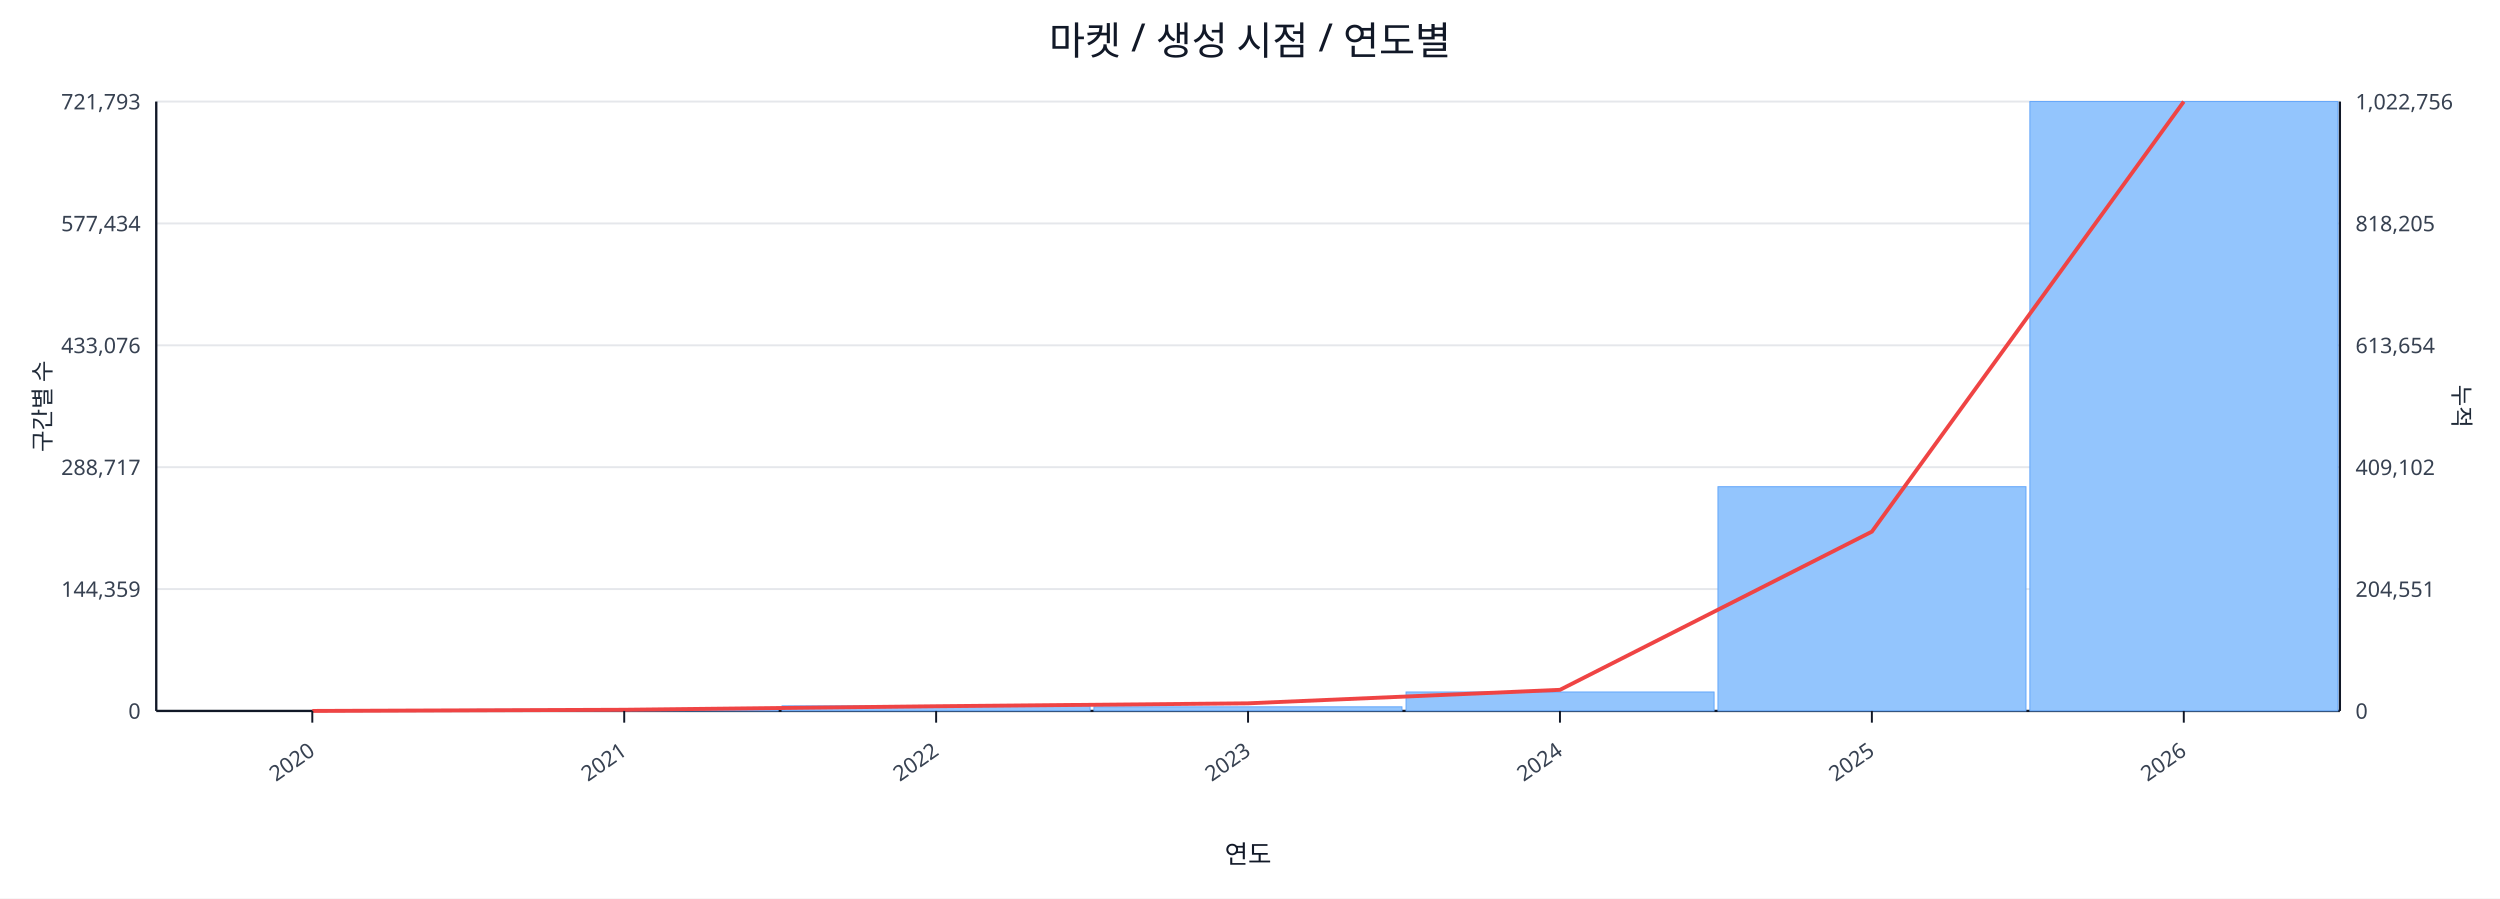
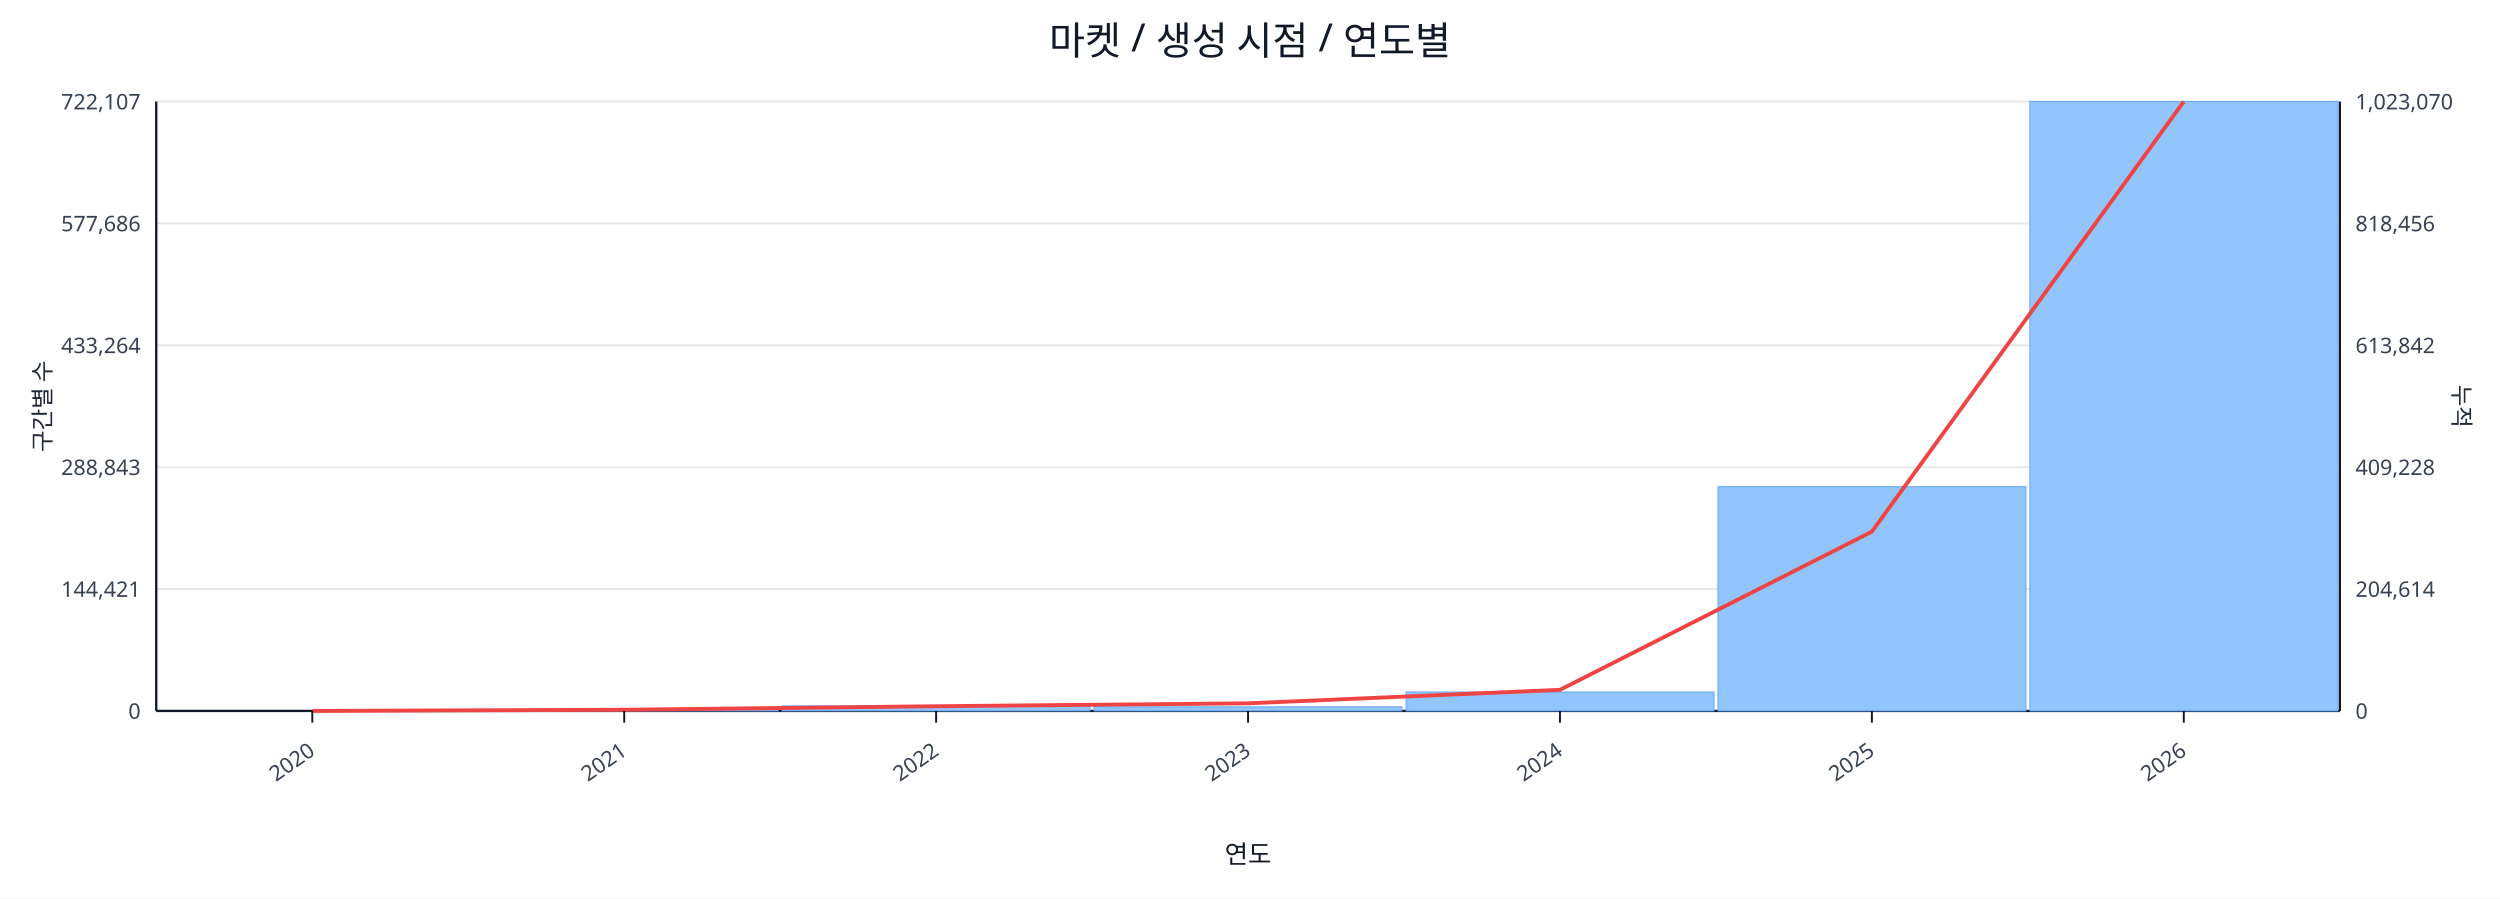
<svg xmlns="http://www.w3.org/2000/svg" width="1280" height="460" viewBox="0 0 1280 460">
  <rect x="0" y="0" width="100%" height="100%" fill="#ffffff" />
  <text x="640.0" y="28" font-size="20" text-anchor="middle" font-family="sans-serif" fill="#111827">마켓 / 생성 시점 / 연도별</text>
  <line x1="80.0" y1="52.0" x2="1198.0" y2="52.0" stroke="#e5e7eb" stroke-width="1" />
-   <text x="72.0" y="56.0" font-size="11" text-anchor="end" font-family="sans-serif" fill="#374151">721,793</text>
-   <text x="1206.0" y="56.0" font-size="11" text-anchor="start" font-family="sans-serif" fill="#374151">1,022,756</text>
+   <text x="72.0" y="56.0" font-size="11" text-anchor="end" font-family="sans-serif" fill="#374151">722,107</text>
+   <text x="1206.0" y="56.0" font-size="11" text-anchor="start" font-family="sans-serif" fill="#374151">1,023,070</text>
  <line x1="80.0" y1="114.4" x2="1198.0" y2="114.4" stroke="#e5e7eb" stroke-width="1" />
-   <text x="72.0" y="118.4" font-size="11" text-anchor="end" font-family="sans-serif" fill="#374151">577,434</text>
-   <text x="1206.0" y="118.4" font-size="11" text-anchor="start" font-family="sans-serif" fill="#374151">818,205</text>
+   <text x="72.0" y="118.4" font-size="11" text-anchor="end" font-family="sans-serif" fill="#374151">577,686</text>
+   <text x="1206.0" y="118.4" font-size="11" text-anchor="start" font-family="sans-serif" fill="#374151">818,456</text>
  <line x1="80.0" y1="176.8" x2="1198.0" y2="176.8" stroke="#e5e7eb" stroke-width="1" />
-   <text x="72.0" y="180.8" font-size="11" text-anchor="end" font-family="sans-serif" fill="#374151">433,076</text>
-   <text x="1206.0" y="180.8" font-size="11" text-anchor="start" font-family="sans-serif" fill="#374151">613,654</text>
+   <text x="72.0" y="180.8" font-size="11" text-anchor="end" font-family="sans-serif" fill="#374151">433,264</text>
+   <text x="1206.0" y="180.8" font-size="11" text-anchor="start" font-family="sans-serif" fill="#374151">613,842</text>
  <line x1="80.0" y1="239.2" x2="1198.0" y2="239.2" stroke="#e5e7eb" stroke-width="1" />
-   <text x="72.0" y="243.2" font-size="11" text-anchor="end" font-family="sans-serif" fill="#374151">288,717</text>
-   <text x="1206.0" y="243.2" font-size="11" text-anchor="start" font-family="sans-serif" fill="#374151">409,102</text>
+   <text x="72.0" y="243.2" font-size="11" text-anchor="end" font-family="sans-serif" fill="#374151">288,843</text>
+   <text x="1206.0" y="243.2" font-size="11" text-anchor="start" font-family="sans-serif" fill="#374151">409,228</text>
  <line x1="80.0" y1="301.6" x2="1198.0" y2="301.6" stroke="#e5e7eb" stroke-width="1" />
-   <text x="72.0" y="305.6" font-size="11" text-anchor="end" font-family="sans-serif" fill="#374151">144,359</text>
-   <text x="1206.0" y="305.6" font-size="11" text-anchor="start" font-family="sans-serif" fill="#374151">204,551</text>
+   <text x="72.0" y="305.6" font-size="11" text-anchor="end" font-family="sans-serif" fill="#374151">144,421</text>
+   <text x="1206.0" y="305.6" font-size="11" text-anchor="start" font-family="sans-serif" fill="#374151">204,614</text>
  <line x1="80.0" y1="364.0" x2="1198.0" y2="364.0" stroke="#e5e7eb" stroke-width="1" />
  <text x="72.0" y="368.0" font-size="11" text-anchor="end" font-family="sans-serif" fill="#374151">0</text>
  <text x="1206.0" y="368.0" font-size="11" text-anchor="start" font-family="sans-serif" fill="#374151">0</text>
  <line x1="80.0" y1="364.0" x2="1198.0" y2="364.0" stroke="#111827" stroke-width="1.2" />
  <line x1="80.0" y1="52.0" x2="80.0" y2="364.0" stroke="#111827" stroke-width="1.2" />
  <line x1="1198.0" y1="52.0" x2="1198.0" y2="364.0" stroke="#111827" stroke-width="1.2" />
  <rect x="81.0" y="364.0" width="157.7" height="0.0" fill="#93c5fd" stroke="#60a5fa" stroke-width="0.5" />
  <rect x="240.7" y="363.2" width="157.7" height="0.8" fill="#93c5fd" stroke="#60a5fa" stroke-width="0.5" />
  <rect x="400.4" y="361.4" width="157.7" height="2.6" fill="#93c5fd" stroke="#60a5fa" stroke-width="0.5" />
  <rect x="560.1" y="361.9" width="157.7" height="2.1" fill="#93c5fd" stroke="#60a5fa" stroke-width="0.5" />
  <rect x="719.9" y="354.3" width="157.7" height="9.7" fill="#93c5fd" stroke="#60a5fa" stroke-width="0.5" />
  <rect x="879.6" y="249.2" width="157.7" height="114.8" fill="#93c5fd" stroke="#60a5fa" stroke-width="0.5" />
  <rect x="1039.3" y="52.0" width="157.7" height="312.0" fill="#93c5fd" stroke="#60a5fa" stroke-width="0.5" />
  <polyline fill="none" stroke="#ef4444" stroke-width="2" points="159.9,364.0 319.6,363.4 479.3,361.6 639.0,360.1 798.7,353.2 958.4,272.2 1118.1,52.0" />
  <line x1="159.9" y1="364.0" x2="159.9" y2="370.0" stroke="#111827" stroke-width="1" />
  <text x="161.9" y="386.0" font-size="11" text-anchor="end" transform="rotate(-35 161.9 386.0)" font-family="sans-serif" fill="#374151">2020</text>
  <line x1="319.6" y1="364.0" x2="319.6" y2="370.0" stroke="#111827" stroke-width="1" />
  <text x="321.6" y="386.0" font-size="11" text-anchor="end" transform="rotate(-35 321.6 386.0)" font-family="sans-serif" fill="#374151">2021</text>
  <line x1="479.3" y1="364.0" x2="479.3" y2="370.0" stroke="#111827" stroke-width="1" />
  <text x="481.3" y="386.0" font-size="11" text-anchor="end" transform="rotate(-35 481.3 386.0)" font-family="sans-serif" fill="#374151">2022</text>
  <line x1="639.0" y1="364.0" x2="639.0" y2="370.0" stroke="#111827" stroke-width="1" />
  <text x="641.0" y="386.0" font-size="11" text-anchor="end" transform="rotate(-35 641.0 386.0)" font-family="sans-serif" fill="#374151">2023</text>
  <line x1="798.7" y1="364.0" x2="798.7" y2="370.0" stroke="#111827" stroke-width="1" />
  <text x="800.7" y="386.0" font-size="11" text-anchor="end" transform="rotate(-35 800.7 386.0)" font-family="sans-serif" fill="#374151">2024</text>
  <line x1="958.4" y1="364.0" x2="958.4" y2="370.0" stroke="#111827" stroke-width="1" />
  <text x="960.4" y="386.0" font-size="11" text-anchor="end" transform="rotate(-35 960.4 386.0)" font-family="sans-serif" fill="#374151">2025</text>
  <line x1="1118.1" y1="364.0" x2="1118.1" y2="370.0" stroke="#111827" stroke-width="1" />
  <text x="1120.1" y="386.0" font-size="11" text-anchor="end" transform="rotate(-35 1120.1 386.0)" font-family="sans-serif" fill="#374151">2026</text>
  <text x="26" y="208.0" font-size="12" transform="rotate(-90 26 208.0)" text-anchor="middle" font-family="sans-serif" fill="#1f2937">구간별 수</text>
  <text x="1256.0" y="208.0" font-size="12" transform="rotate(90 1256.0 208.0)" text-anchor="middle" font-family="sans-serif" fill="#1f2937">누적</text>
  <text x="639.0" y="442.0" font-size="13" text-anchor="middle" font-family="sans-serif" fill="#111827">연도</text>
</svg>
